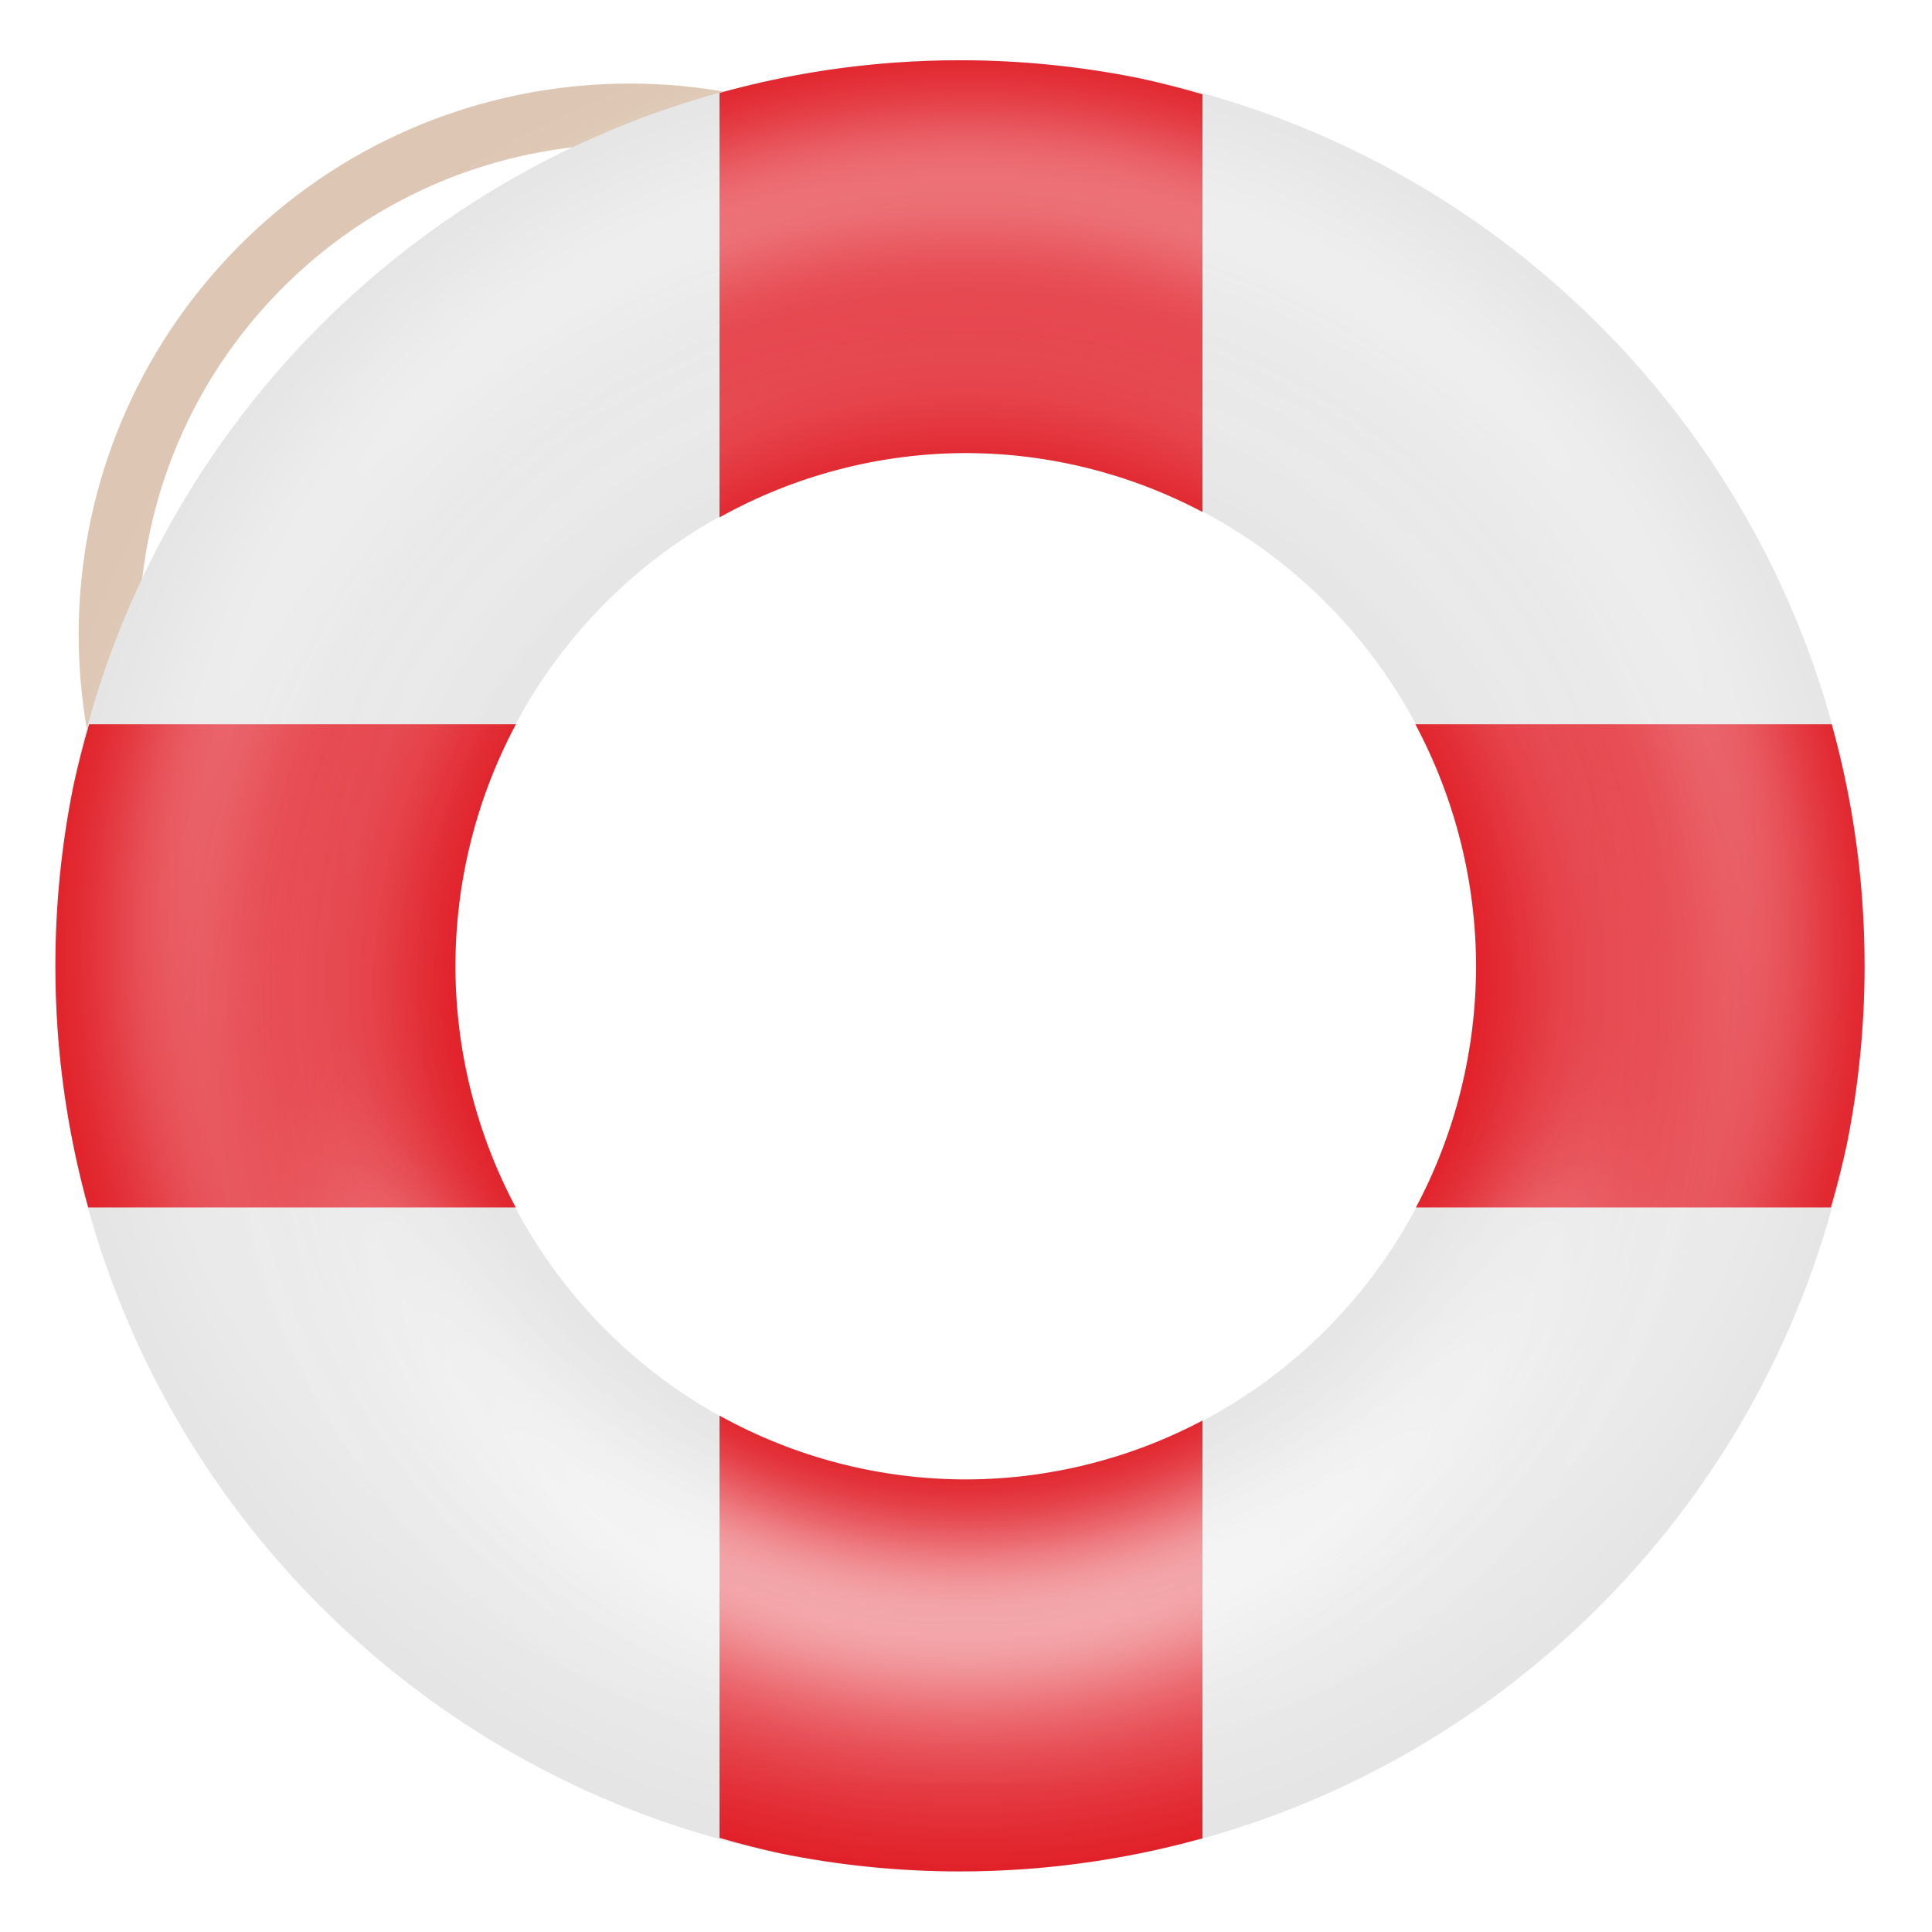
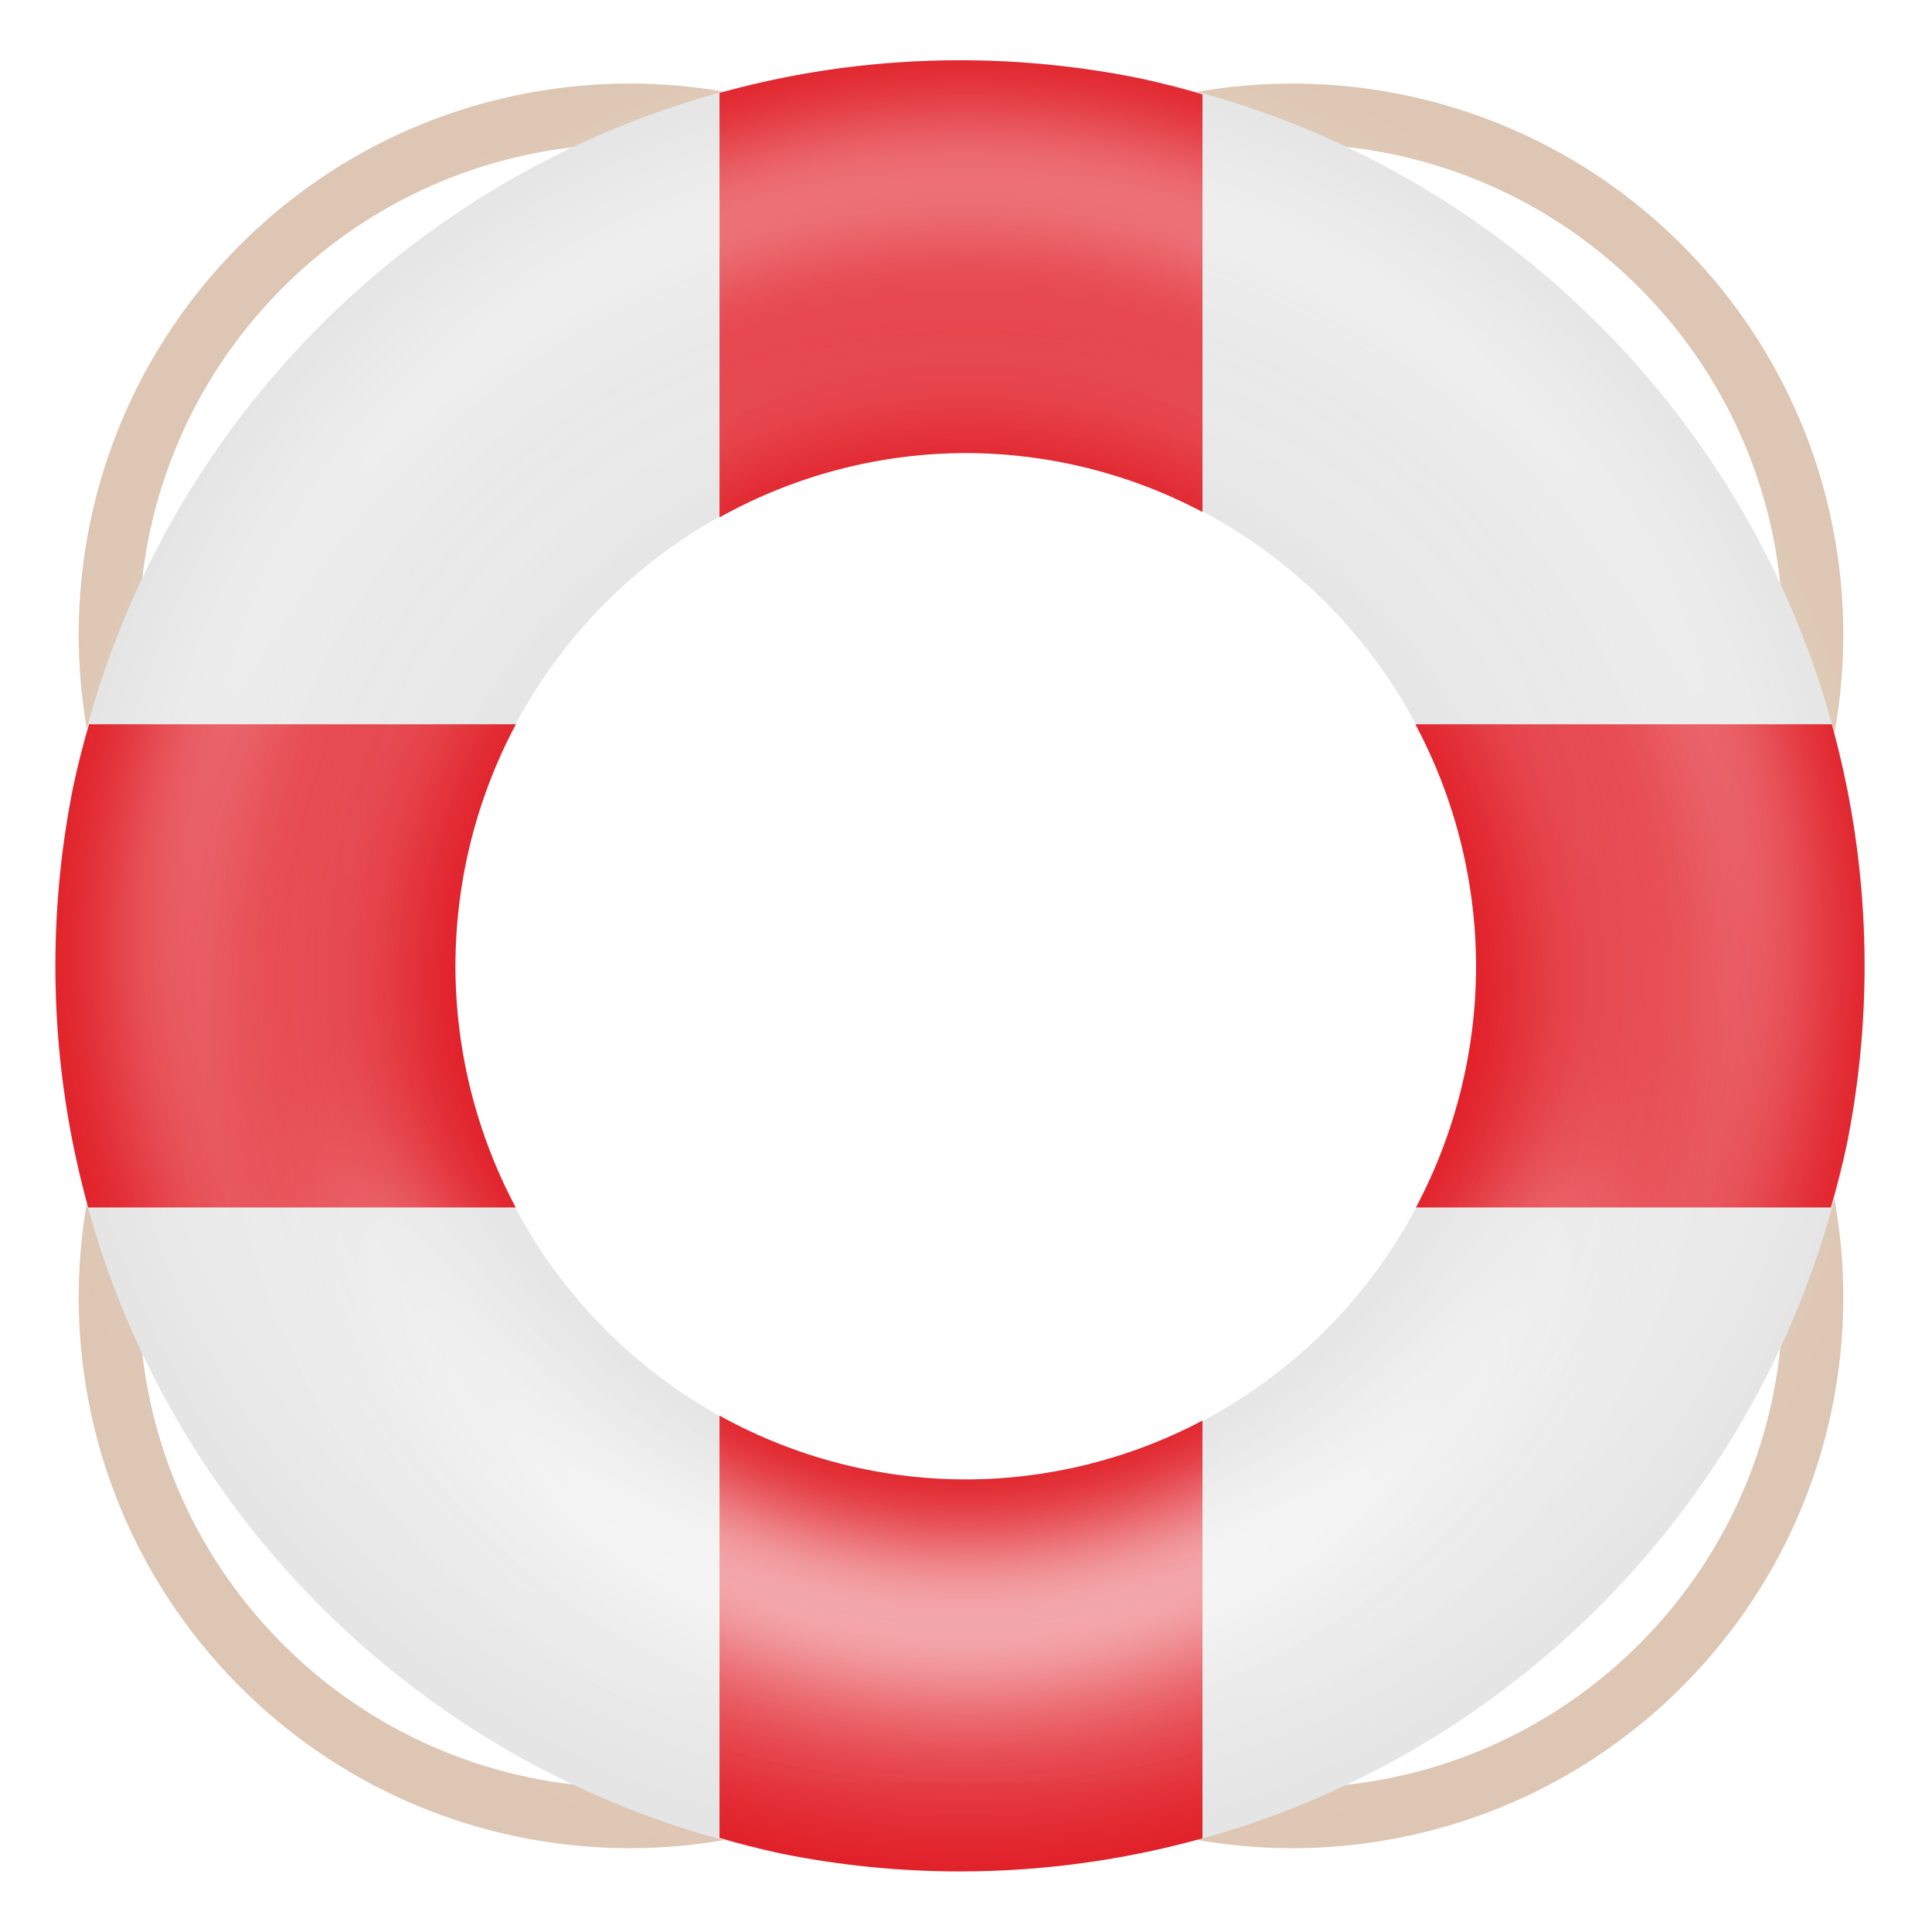
- <svg xmlns="http://www.w3.org/2000/svg" xmlns:xlink="http://www.w3.org/1999/xlink" width="128" height="128" version="1.0">
-   <defs>
+ <svg xmlns="http://www.w3.org/2000/svg" xmlns:xlink="http://www.w3.org/1999/xlink" width="128" height="128" version="1.0" id="svg75">
+   <defs id="defs24">
    <linearGradient id="a">
-       <stop id="stop2" offset="0" stop-color="#68676b" />
-       <stop id="stop4" offset=".8" stop-color="#424048" />
-       <stop id="stop6" offset="1" stop-color="#241f31" />
+       <stop offset="0" stop-color="#68676b" id="stop2" />
+       <stop offset=".8" stop-color="#424048" id="stop4" />
+       <stop offset="1" stop-color="#241f31" id="stop6" />
    </linearGradient>
-     <radialGradient id="d" cx="279.422" cy="446.483" r="224" fx="279.422" fy="446.483" gradientTransform="matrix(1.34416 .0006 -.00062 1.38763 -121.22 -718.103)" gradientUnits="userSpaceOnUse" xlink:href="#a" />
-     <linearGradient id="e" x1="43.844" x2="-60" y1="234" y2="234" gradientTransform="matrix(1.0015 0 0 .99993 72.09 56.015)" gradientUnits="userSpaceOnUse" xlink:href="#b" />
+     <radialGradient xlink:href="#a" id="d" gradientUnits="userSpaceOnUse" gradientTransform="matrix(1.34416 .0006 -.00062 1.38763 -121.22 -718.103)" cx="279.422" cy="446.483" fx="279.422" fy="446.483" r="224" />
+     <linearGradient xlink:href="#b" id="e" gradientUnits="userSpaceOnUse" gradientTransform="matrix(1.0015 0 0 .99993 72.09 56.015)" x1="43.844" y1="234" x2="-60" y2="234" />
    <linearGradient id="b">
-       <stop id="stop11" offset="0" stop-color="#d5d3cf" />
-       <stop id="stop13" offset=".038" stop-color="#e3e2df" />
-       <stop id="stop15" offset=".077" stop-color="#c0bfbc" />
-       <stop id="stop17" offset=".923" stop-color="#c0bfbc" />
-       <stop id="stop19" offset=".962" stop-color="#e3e2df" />
-       <stop id="stop21" offset="1" stop-color="#d5d3cf" />
+       <stop offset="0" stop-color="#d5d3cf" id="stop11" />
+       <stop offset=".038" stop-color="#e3e2df" id="stop13" />
+       <stop offset=".077" stop-color="#c0bfbc" id="stop15" />
+       <stop offset=".923" stop-color="#c0bfbc" id="stop17" />
+       <stop offset=".962" stop-color="#e3e2df" id="stop19" />
+       <stop offset="1" stop-color="#d5d3cf" id="stop21" />
    </linearGradient>
-     <linearGradient id="linearGradient892-3" x1="-80" x2="-80" y1="-274.09" y2="-244" gradientUnits="userSpaceOnUse" xlink:href="#linearGradient882" />
+     <linearGradient xlink:href="#linearGradient882" id="linearGradient892-3" x1="-80" y1="-274.09" x2="-80" y2="-244" gradientUnits="userSpaceOnUse" />
    <linearGradient id="linearGradient882">
-       <stop style="stop-color:#ffffff" id="stop878" offset="0" />
-       <stop style="stop-color:#ffffff;stop-opacity:0.28" id="stop880" offset="1" />
+       <stop style="stop-color:#ffffff;stop-opacity:1;" offset="0" id="stop878" />
+       <stop style="stop-color:#ffffff;stop-opacity:0.28" offset="1" id="stop880" />
    </linearGradient>
-     <filter style="color-interpolation-filters:sRGB" id="filter1031-5" width="1.24" height="1.24" x="-.12" y="-.12">
-       <feGaussianBlur id="feGaussianBlur1033-3" stdDeviation="4.2" />
+     <filter style="color-interpolation-filters:sRGB" id="filter1031-5" x="-0.12" width="1.24" y="-0.12" height="1.24">
+       <feGaussianBlur stdDeviation="4.2" id="feGaussianBlur1033-3" />
    </filter>
-     <linearGradient id="linearGradient884" x1="64.016" x2="64.016" y1="189.811" y2="312.888" gradientTransform="matrix(1.04,0,0,1.04,-3.013008,-8.474319)" gradientUnits="userSpaceOnUse" xlink:href="#linearGradient882" />
-     <filter style="color-interpolation-filters:sRGB" id="filter1047" width="1.192" height="1.192" x="-.1" y="-.1">
-       <feGaussianBlur id="feGaussianBlur1049" stdDeviation="4.16" />
+     <linearGradient xlink:href="#linearGradient882" id="linearGradient884" x1="64.016" y1="189.811" x2="64.016" y2="312.888" gradientUnits="userSpaceOnUse" gradientTransform="matrix(1.04,0,0,1.04,-3.013008,-8.474319)" />
+     <filter style="color-interpolation-filters:sRGB" id="filter1047" x="-0.096" width="1.192" y="-0.096" height="1.192">
+       <feGaussianBlur stdDeviation="4.16" id="feGaussianBlur1049" />
    </filter>
-     <filter style="color-interpolation-filters:sRGB" id="filter1031" width="1.24" height="1.24" x="-.12" y="-.12">
-       <feGaussianBlur id="feGaussianBlur1033" stdDeviation="4.2" />
+     <filter style="color-interpolation-filters:sRGB" id="filter1031" x="-0.12" width="1.24" y="-0.12" height="1.24">
+       <feGaussianBlur stdDeviation="4.2" id="feGaussianBlur1033" />
    </filter>
-     <linearGradient id="linearGradient885" x1="-80" x2="-80" y1="-274.09" y2="-244" gradientUnits="userSpaceOnUse" xlink:href="#linearGradient882" />
+     <linearGradient xlink:href="#linearGradient882" id="linearGradient885" gradientUnits="userSpaceOnUse" x1="-80" y1="-274.09" x2="-80" y2="-244" />
  </defs>
-   <g transform="translate(0 -172)">
-     <use style="enable-background:new" id="use1199" width="100%" height="100%" x="0" y="0" transform="matrix(-1,0,0,1,127.3371,-1.0049204e-5)" xlink:href="#path1082" />
-     <use style="enable-background:new" id="use1199-0" width="100%" height="100%" x="0" y="0" transform="rotate(-180,63.66851,235.992)" xlink:href="#path1082" />
-     <use style="enable-background:new" id="use1201" width="100%" height="100%" x="0" y="0" transform="matrix(1,0,0,-1,-1.9236784e-5,471.984)" xlink:href="#path1082" />
-     <path d="m 16.309,237.379 a 34.5,34.5 0 0 1 0.262,-46.966 34.5,34.5 0 0 1 46.858,-3.185" style="fill:none;stroke:#ddc6b3;stroke-width:4" />
-     <path style="fill:#e4e4e4" d="M 63.602 3.992 A 59.932 59.997 0 0 0 3.67 63.988 A 59.932 59.997 0 0 0 63.602 123.986 A 59.932 59.997 0 0 0 123.533 63.988 A 59.932 59.997 0 0 0 63.602 3.992 z M 63.984 30.016 A 33.812 34 0 0 1 97.795 64.016 A 33.812 34 0 0 1 63.984 98.016 A 33.812 34 0 0 1 30.172 64.016 A 33.812 34 0 0 1 63.984 30.016 z" transform="translate(0,172)" />
-     <path style="fill:#e01b24" d="M 63.602 3.992 A 59.932 59.997 0 0 0 59.361 4.143 A 59.932 59.997 0 0 0 53.414 4.865 A 59.932 59.997 0 0 0 47.67 6.158 L 47.67 34.277 A 33.812 34 0 0 1 63.984 30.016 A 33.812 34 0 0 1 79.668 33.922 L 79.668 6.252 A 59.932 59.997 0 0 0 75.508 5.188 A 59.932 59.997 0 0 0 69.584 4.293 A 59.932 59.997 0 0 0 63.602 3.992 z M 5.904 47.986 A 59.932 59.997 0 0 0 4.863 52.07 A 59.932 59.997 0 0 0 3.969 58 A 59.932 59.997 0 0 0 3.67 63.99 A 59.932 59.997 0 0 0 3.818 68.234 A 59.932 59.997 0 0 0 4.541 74.188 A 59.932 59.997 0 0 0 5.844 79.998 L 34.17 79.998 A 33.812 34 0 0 1 30.172 64.016 A 33.812 34 0 0 1 34.18 47.986 L 5.904 47.986 z M 93.771 47.986 A 33.812 34 0 0 1 97.795 64.016 A 33.812 34 0 0 1 93.809 79.998 L 121.297 79.998 A 59.932 59.997 0 0 0 122.338 75.908 A 59.932 59.997 0 0 0 123.234 69.979 A 59.932 59.997 0 0 0 123.533 63.99 A 59.932 59.997 0 0 0 123.383 59.746 A 59.932 59.997 0 0 0 122.662 53.791 A 59.932 59.997 0 0 0 121.359 47.986 L 93.771 47.986 z M 47.67 93.789 L 47.67 121.762 A 59.932 59.997 0 0 0 51.695 122.791 A 59.932 59.997 0 0 0 57.617 123.688 A 59.932 59.997 0 0 0 63.602 123.986 A 59.932 59.997 0 0 0 67.84 123.836 A 59.932 59.997 0 0 0 73.787 123.113 A 59.932 59.997 0 0 0 79.633 121.801 A 59.932 59.997 0 0 0 79.668 121.789 L 79.668 94.115 A 33.812 34 0 0 1 63.984 98.016 A 33.812 34 0 0 1 47.67 93.789 z" transform="translate(0,172)" />
-     <path style="fill:url(#linearGradient885);filter:url(#filter1031)" d="m -64.42,-279.086 c -24.277,0 -44,19.723 -44,44 0,24.277 19.723,44 44,44 24.277,0 44,-19.723 44,-44 0,-24.277 -19.723,-44 -44,-44 z m 0,4 c 22.115,0 40,17.885 40,40 0,22.115 -17.885,40 -40,40 -22.115,0 -40,-17.885 -40,-40 0,-22.115 17.885,-40 40,-40 z" transform="rotate(180,-0.1663818,0.9931194)" />
-     <circle cx="63.984" cy="236.016" r="52" style="fill:none;stroke:url(#linearGradient884);stroke-width:4;filter:url(#filter1047)" />
-     <circle style="fill:none;stroke:url(#linearGradient892-3);stroke-width:4;filter:url(#filter1031-5)" cx="-64.42" cy="-235.087" r="42" transform="rotate(180,-0.2181018,1.464579)" />
+   <g transform="translate(0 -172)" id="g73">
+     <use style="display:inline;stroke-width:0.957;enable-background:new" x="0" y="0" xlink:href="#path1082" id="use1199" transform="matrix(-1,0,0,1,127.3371,-1.0049204e-5)" width="100%" height="100%" />
+     <use style="display:inline;stroke-width:0.957;enable-background:new" x="0" y="0" xlink:href="#path1082" id="use1199-0" transform="rotate(-180,63.66851,235.992)" width="100%" height="100%" />
+     <use style="display:inline;stroke-width:0.957;enable-background:new" x="0" y="0" xlink:href="#path1082" id="use1201" transform="matrix(1,0,0,-1,-1.9236784e-5,471.984)" width="100%" height="100%" />
+     <path id="path1082" style="display:inline;opacity:1;vector-effect:none;fill:none;fill-opacity:1;stroke:#ddc6b3;stroke-width:4;stroke-linecap:butt;stroke-linejoin:miter;stroke-miterlimit:4;stroke-dasharray:none;stroke-dashoffset:0;stroke-opacity:1;marker:none;marker-start:none;marker-mid:none;marker-end:none;paint-order:normal;enable-background:new" d="m 16.309,237.379 a 34.5,34.5 0 0 1 0.262,-46.966 34.5,34.5 0 0 1 46.858,-3.185" />
+     <path style="display:inline;opacity:1;fill:#e4e4e4;fill-opacity:1;stroke:none;stroke-width:2.437;stroke-linecap:square;stroke-linejoin:round;stroke-miterlimit:4;stroke-dasharray:none;stroke-opacity:1;enable-background:new" d="M 63.602 3.992 A 59.932 59.997 0 0 0 3.67 63.988 A 59.932 59.997 0 0 0 63.602 123.986 A 59.932 59.997 0 0 0 123.533 63.988 A 59.932 59.997 0 0 0 63.602 3.992 z M 63.984 30.016 A 33.812 34 0 0 1 97.795 64.016 A 33.812 34 0 0 1 63.984 98.016 A 33.812 34 0 0 1 30.172 64.016 A 33.812 34 0 0 1 63.984 30.016 z " transform="translate(0,172)" id="path878" />
+     <path style="display:inline;opacity:1;vector-effect:none;fill:#e01b24;fill-opacity:1;stroke:none;stroke-width:4;stroke-linecap:butt;stroke-linejoin:miter;stroke-miterlimit:4;stroke-dasharray:none;stroke-dashoffset:0;stroke-opacity:1;marker:none;marker-start:none;marker-mid:none;marker-end:none;paint-order:normal;enable-background:new" d="M 63.602 3.992 A 59.932 59.997 0 0 0 59.361 4.143 A 59.932 59.997 0 0 0 53.414 4.865 A 59.932 59.997 0 0 0 47.67 6.158 L 47.67 34.277 A 33.812 34 0 0 1 63.984 30.016 A 33.812 34 0 0 1 79.668 33.922 L 79.668 6.252 A 59.932 59.997 0 0 0 75.508 5.188 A 59.932 59.997 0 0 0 69.584 4.293 A 59.932 59.997 0 0 0 63.602 3.992 z M 5.904 47.986 A 59.932 59.997 0 0 0 4.863 52.07 A 59.932 59.997 0 0 0 3.969 58 A 59.932 59.997 0 0 0 3.67 63.99 A 59.932 59.997 0 0 0 3.818 68.234 A 59.932 59.997 0 0 0 4.541 74.188 A 59.932 59.997 0 0 0 5.844 79.998 L 34.17 79.998 A 33.812 34 0 0 1 30.172 64.016 A 33.812 34 0 0 1 34.18 47.986 L 5.904 47.986 z M 93.771 47.986 A 33.812 34 0 0 1 97.795 64.016 A 33.812 34 0 0 1 93.809 79.998 L 121.297 79.998 A 59.932 59.997 0 0 0 122.338 75.908 A 59.932 59.997 0 0 0 123.234 69.979 A 59.932 59.997 0 0 0 123.533 63.99 A 59.932 59.997 0 0 0 123.383 59.746 A 59.932 59.997 0 0 0 122.662 53.791 A 59.932 59.997 0 0 0 121.359 47.986 L 93.771 47.986 z M 47.67 93.789 L 47.67 121.762 A 59.932 59.997 0 0 0 51.695 122.791 A 59.932 59.997 0 0 0 57.617 123.688 A 59.932 59.997 0 0 0 63.602 123.986 A 59.932 59.997 0 0 0 67.84 123.836 A 59.932 59.997 0 0 0 73.787 123.113 A 59.932 59.997 0 0 0 79.633 121.801 A 59.932 59.997 0 0 0 79.668 121.789 L 79.668 94.115 A 33.812 34 0 0 1 63.984 98.016 A 33.812 34 0 0 1 47.67 93.789 z " transform="translate(0,172)" id="path1506" />
+     <path style="color:#000000;font-style:normal;font-variant:normal;font-weight:normal;font-stretch:normal;font-size:medium;line-height:normal;font-family:sans-serif;font-variant-ligatures:normal;font-variant-position:normal;font-variant-caps:normal;font-variant-numeric:normal;font-variant-alternates:normal;font-feature-settings:normal;text-indent:0;text-align:start;text-decoration:none;text-decoration-line:none;text-decoration-style:solid;text-decoration-color:#000000;letter-spacing:normal;word-spacing:normal;text-transform:none;writing-mode:lr-tb;direction:ltr;text-orientation:mixed;dominant-baseline:auto;baseline-shift:baseline;text-anchor:start;white-space:normal;shape-padding:0;clip-rule:nonzero;display:inline;overflow:visible;visibility:visible;opacity:1;isolation:auto;mix-blend-mode:normal;color-interpolation:sRGB;color-interpolation-filters:linearRGB;solid-color:#000000;solid-opacity:1;vector-effect:none;fill:url(#linearGradient885);fill-opacity:1;fill-rule:nonzero;stroke:none;stroke-width:4;stroke-linecap:butt;stroke-linejoin:miter;stroke-miterlimit:4;stroke-dasharray:none;stroke-dashoffset:0;stroke-opacity:1;marker:none;paint-order:normal;filter:url(#filter1031);color-rendering:auto;image-rendering:auto;shape-rendering:auto;text-rendering:auto;enable-background:new" d="m -64.42,-279.086 c -24.277,0 -44,19.723 -44,44 0,24.277 19.723,44 44,44 24.277,0 44,-19.723 44,-44 0,-24.277 -19.723,-44 -44,-44 z m 0,4 c 22.115,0 40,17.885 40,40 0,22.115 -17.885,40 -40,40 -22.115,0 -40,-17.885 -40,-40 0,-22.115 17.885,-40 40,-40 z" id="path866" transform="rotate(180,-0.1663818,0.9931194)" />
+     <circle id="circle864" style="display:inline;opacity:1;vector-effect:none;fill:none;fill-opacity:1;stroke:url(#linearGradient884);stroke-width:4;stroke-linecap:butt;stroke-linejoin:miter;stroke-miterlimit:4;stroke-dasharray:none;stroke-dashoffset:0;stroke-opacity:1;marker:none;marker-start:none;marker-mid:none;marker-end:none;paint-order:normal;filter:url(#filter1047);enable-background:new" cx="63.984" cy="236.016" r="52" />
+     <circle transform="rotate(180,-0.2181018,1.464579)" style="display:inline;opacity:1;vector-effect:none;fill:none;fill-opacity:1;stroke:url(#linearGradient892-3);stroke-width:4;stroke-linecap:butt;stroke-linejoin:miter;stroke-miterlimit:4;stroke-dasharray:none;stroke-dashoffset:0;stroke-opacity:1;marker:none;marker-start:none;marker-mid:none;marker-end:none;paint-order:normal;filter:url(#filter1031-5);enable-background:new" id="path866-5" cx="-64.42" cy="-235.087" r="42" />
  </g>
</svg>
